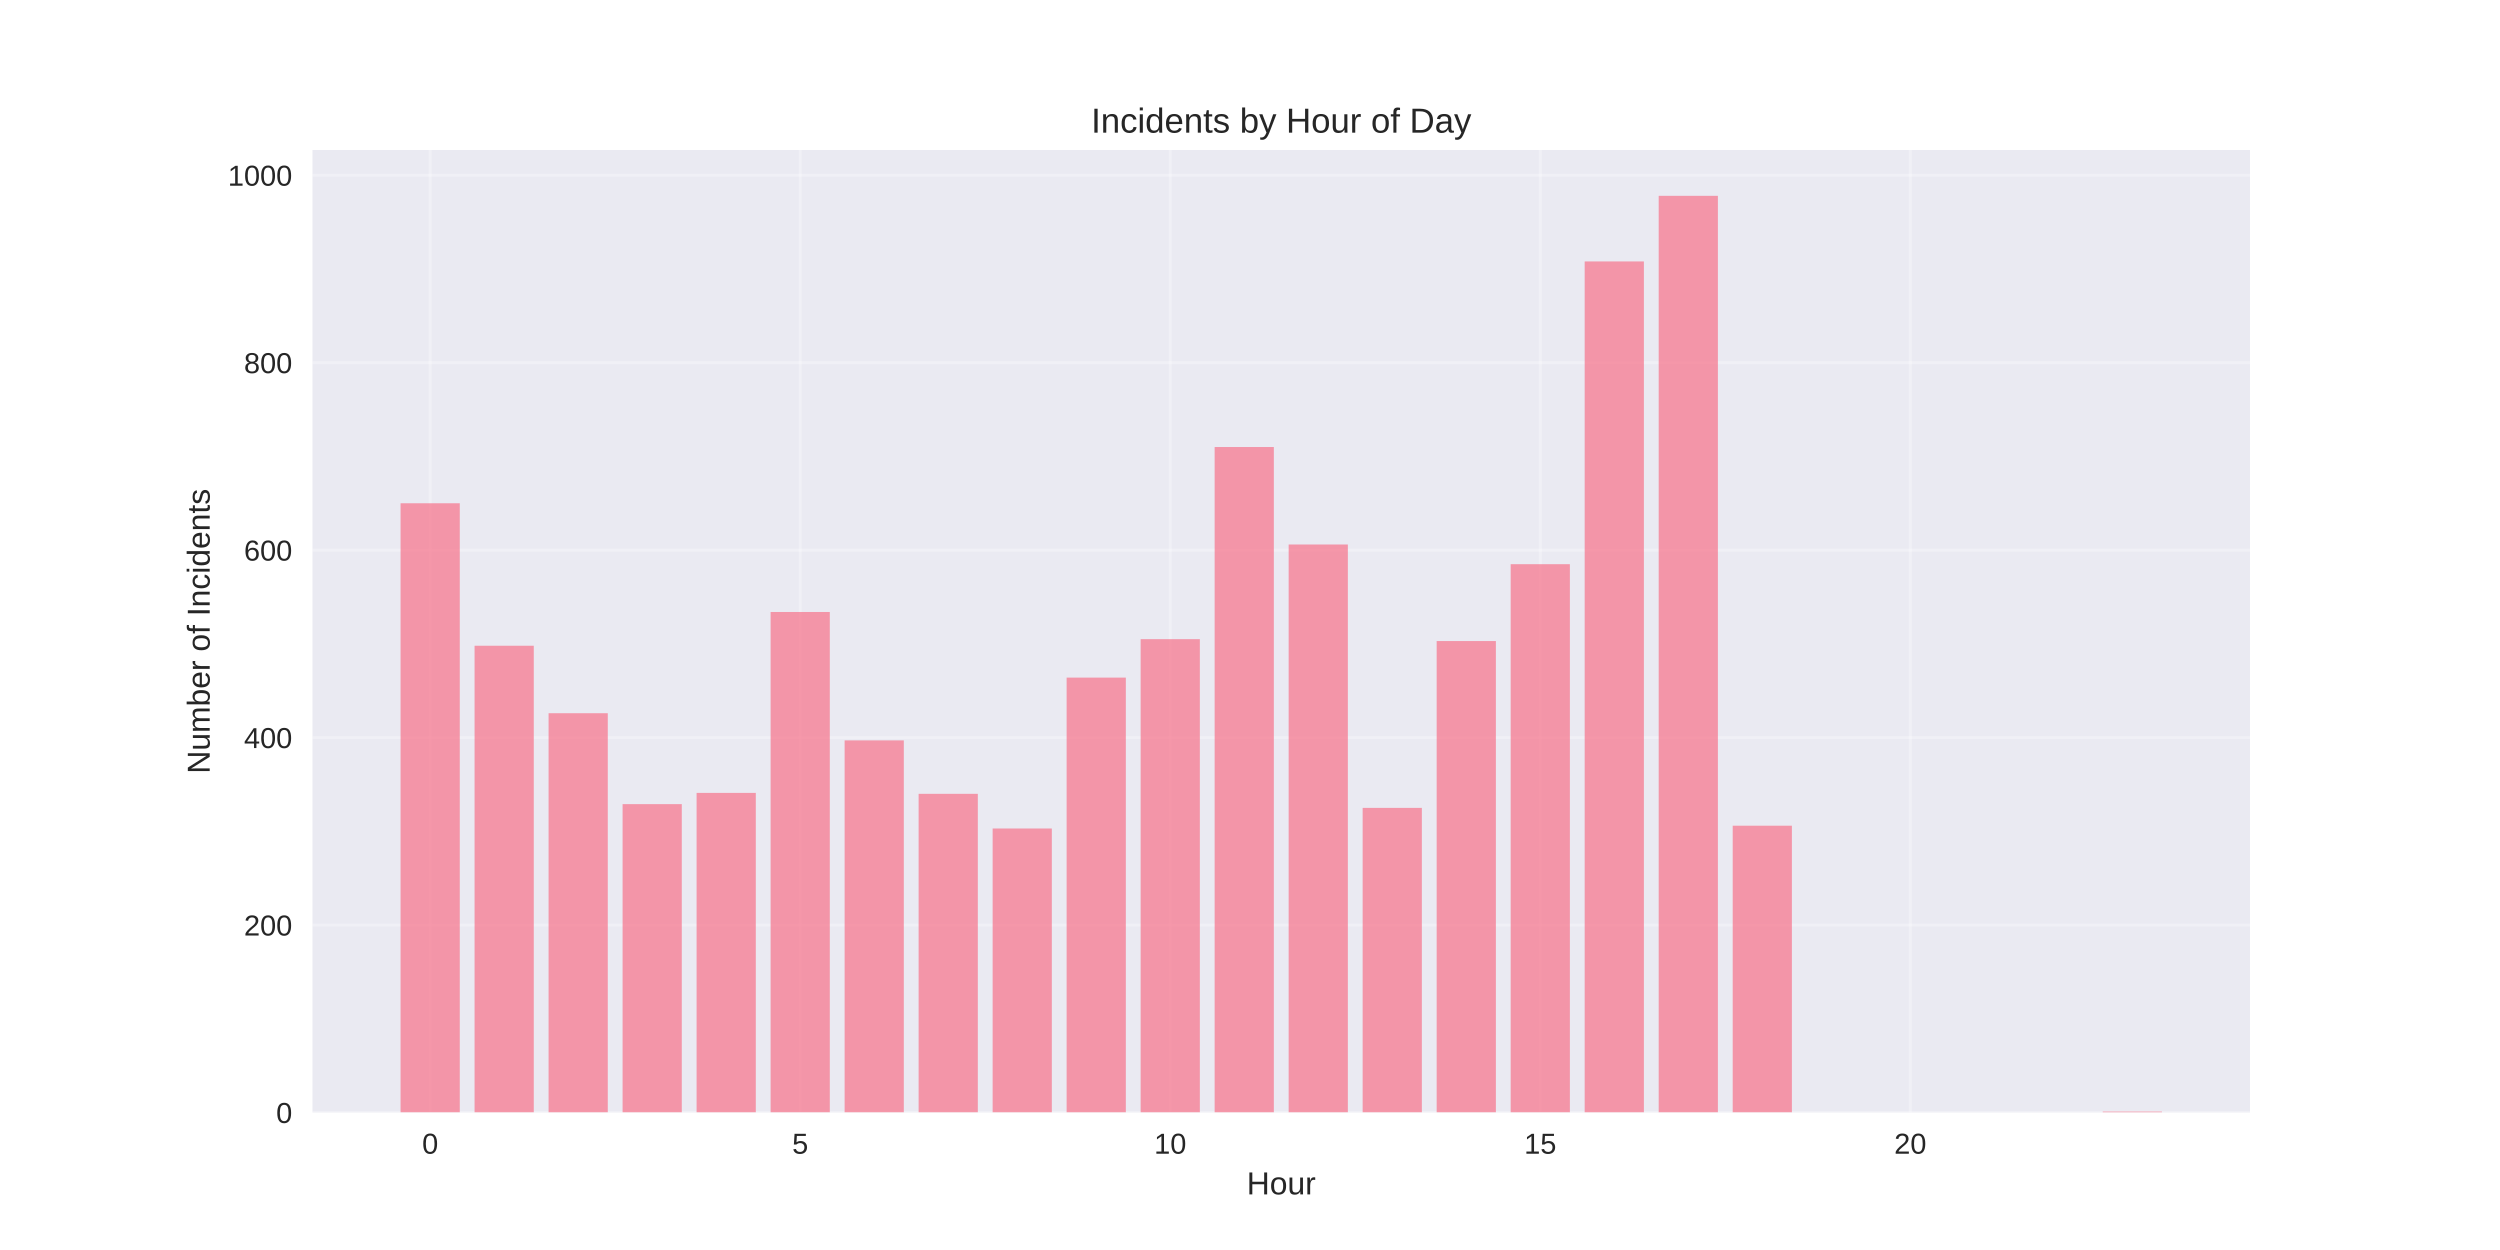
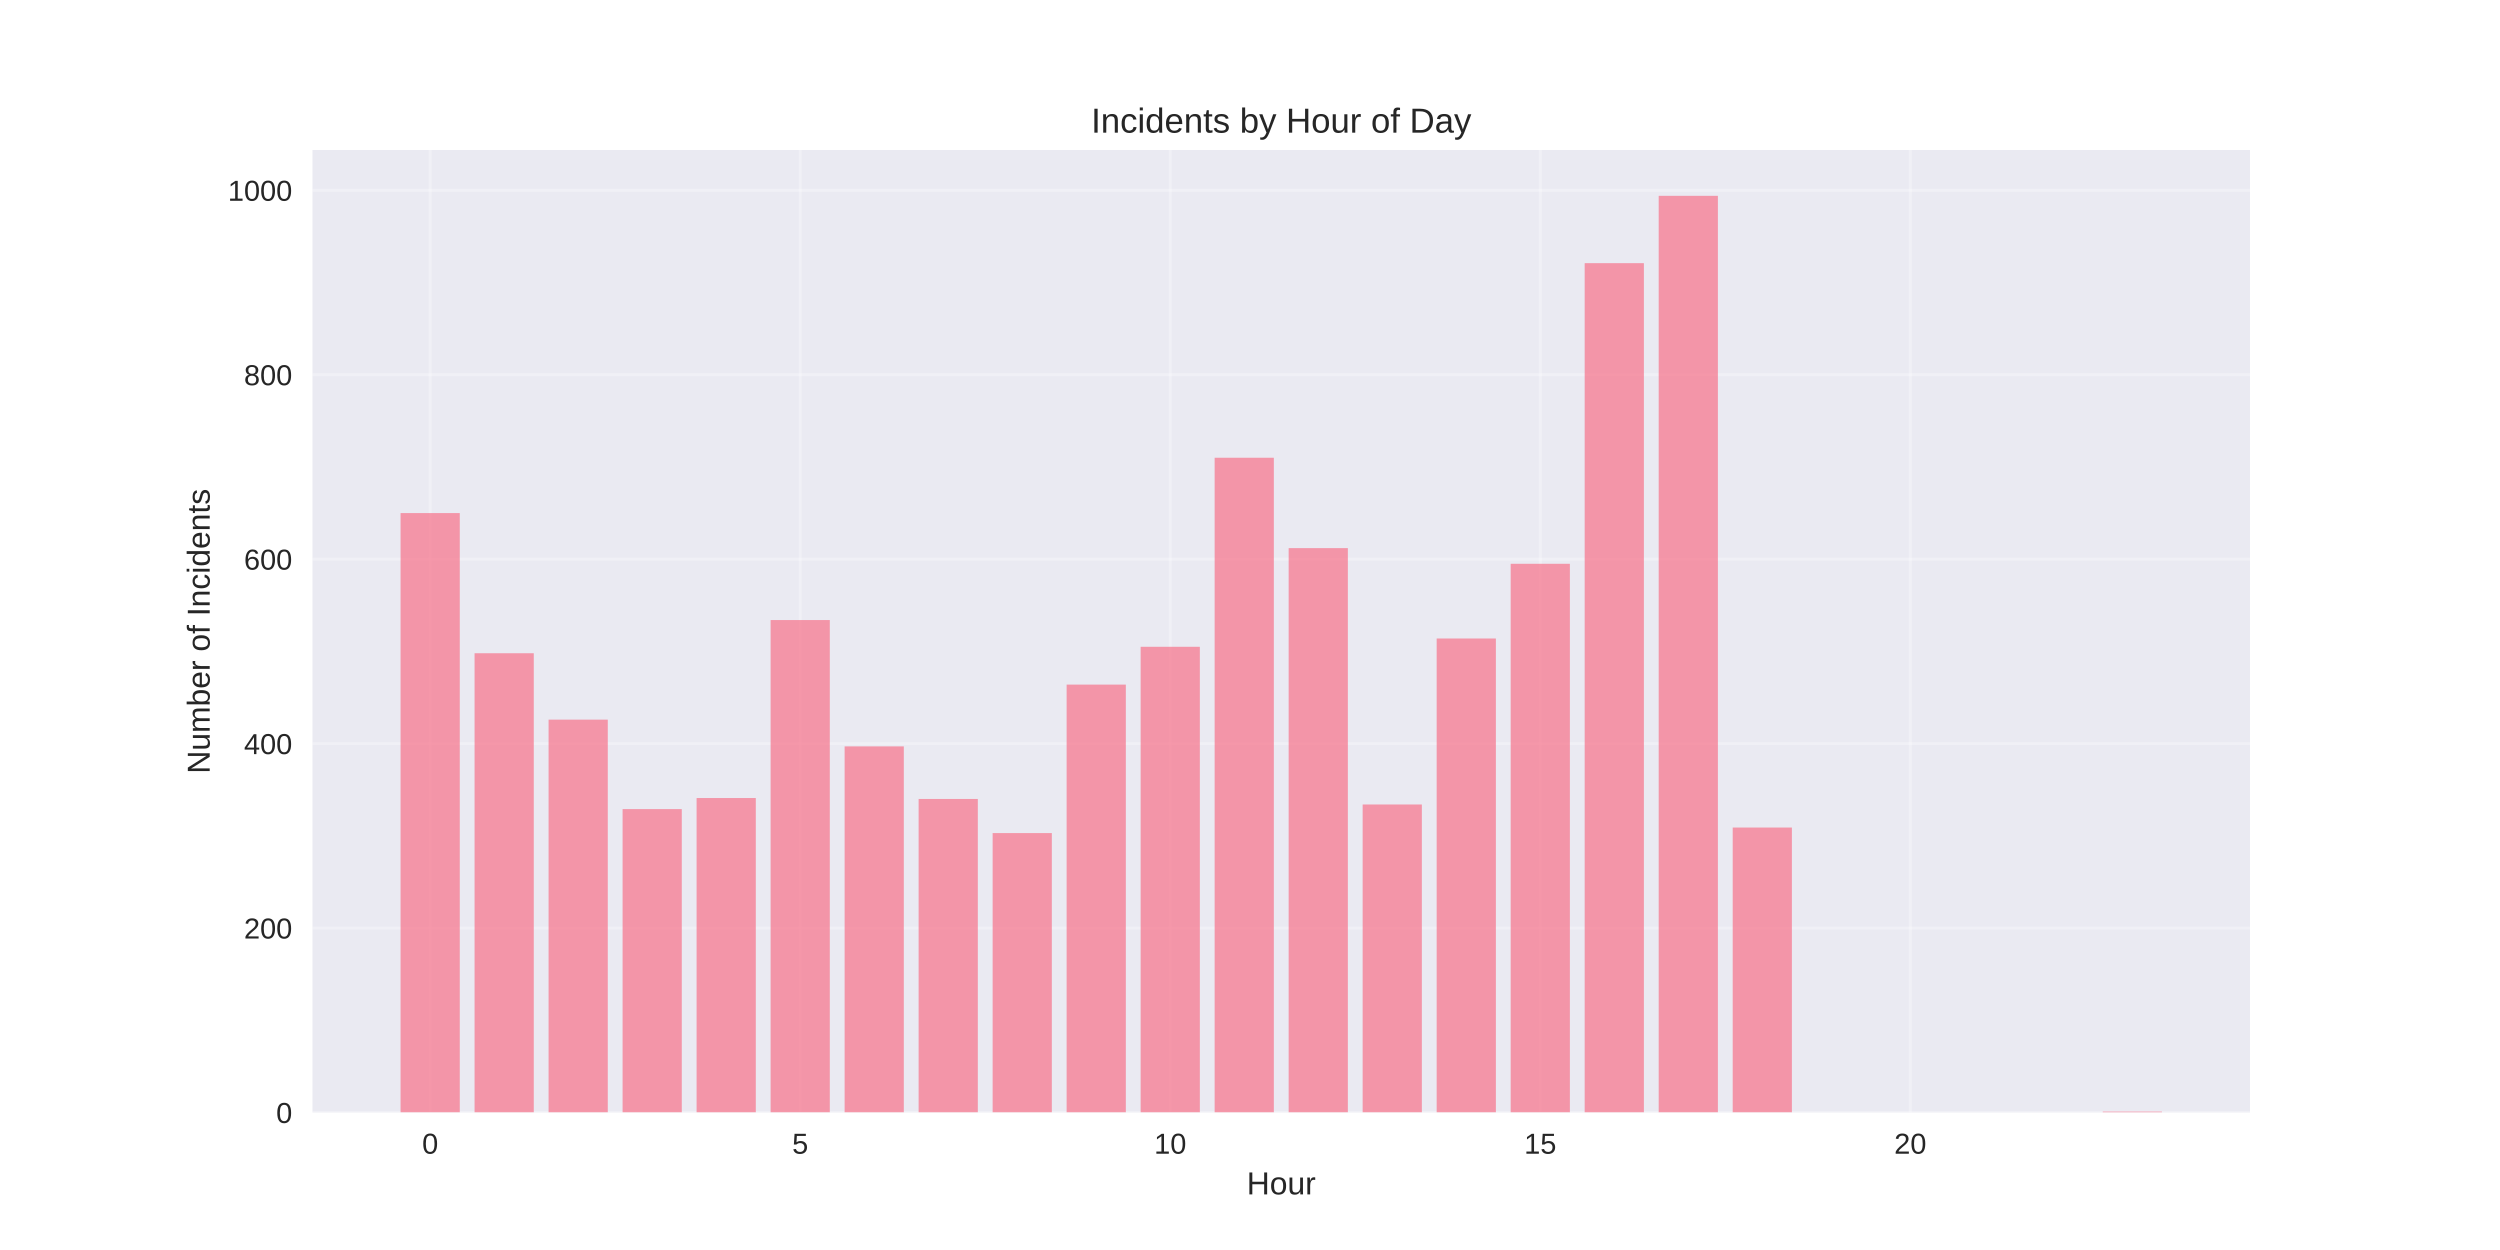
<svg xmlns="http://www.w3.org/2000/svg" width="864pt" height="432pt" viewBox="0 0 864 432" version="1.1">
  <defs>
    <style type="text/css">*{stroke-linejoin: round; stroke-linecap: butt}</style>
  </defs>
  <g id="figure_1">
    <g id="patch_1">
      <path d="M 0 432  L 864 432  L 864 0  L 0 0  z " style="fill: #ffffff" />
    </g>
    <g id="axes_1">
      <g id="patch_2">
        <path d="M 108 384.48  L 777.6 384.48  L 777.6 51.84  L 108 51.84  z " style="fill: #eaeaf2" />
      </g>
      <g id="matplotlib.axis_1">
        <g id="xtick_1">
          <g id="line2d_1">
-             <path d="M 148.667 384.48  L 148.667 51.84  " clip-path="url(#p1fdd6c6546)" style="fill: none; stroke: #ffffff; stroke-opacity: 0.3; stroke-linecap: round" />
+             <path d="M 148.667 384.48  L 148.667 51.84  " clip-path="url(#p789f7da371)" style="fill: none; stroke: #ffffff; stroke-opacity: 0.3; stroke-linecap: round" />
          </g>
          <g id="line2d_2" />
          <g id="text_1">
            <text style="fill: #262626; font: 10px 'Arial', 'Liberation Sans', 'DejaVu Sans', 'Bitstream Vera Sans', sans-serif; text-anchor: middle" x="148.667" y="398.727" transform="rotate(-0 148.6671 398.7269)">0</text>
          </g>
        </g>
        <g id="xtick_2">
          <g id="line2d_3">
-             <path d="M 276.551 384.48  L 276.551 51.84  " clip-path="url(#p1fdd6c6546)" style="fill: none; stroke: #ffffff; stroke-opacity: 0.3; stroke-linecap: round" />
+             <path d="M 276.551 384.48  L 276.551 51.84  " clip-path="url(#p789f7da371)" style="fill: none; stroke: #ffffff; stroke-opacity: 0.3; stroke-linecap: round" />
          </g>
          <g id="line2d_4" />
          <g id="text_2">
            <text style="fill: #262626; font: 10px 'Arial', 'Liberation Sans', 'DejaVu Sans', 'Bitstream Vera Sans', sans-serif; text-anchor: middle" x="276.551" y="398.727" transform="rotate(-0 276.551 398.7269)">5</text>
          </g>
        </g>
        <g id="xtick_3">
          <g id="line2d_5">
-             <path d="M 404.435 384.48  L 404.435 51.84  " clip-path="url(#p1fdd6c6546)" style="fill: none; stroke: #ffffff; stroke-opacity: 0.3; stroke-linecap: round" />
+             <path d="M 404.435 384.48  L 404.435 51.84  " clip-path="url(#p789f7da371)" style="fill: none; stroke: #ffffff; stroke-opacity: 0.3; stroke-linecap: round" />
          </g>
          <g id="line2d_6" />
          <g id="text_3">
            <text style="fill: #262626; font: 10px 'Arial', 'Liberation Sans', 'DejaVu Sans', 'Bitstream Vera Sans', sans-serif; text-anchor: middle" x="404.435" y="398.727" transform="rotate(-0 404.4348 398.7269)">10</text>
          </g>
        </g>
        <g id="xtick_4">
          <g id="line2d_7">
-             <path d="M 532.319 384.48  L 532.319 51.84  " clip-path="url(#p1fdd6c6546)" style="fill: none; stroke: #ffffff; stroke-opacity: 0.3; stroke-linecap: round" />
+             <path d="M 532.319 384.48  L 532.319 51.84  " clip-path="url(#p789f7da371)" style="fill: none; stroke: #ffffff; stroke-opacity: 0.3; stroke-linecap: round" />
          </g>
          <g id="line2d_8" />
          <g id="text_4">
            <text style="fill: #262626; font: 10px 'Arial', 'Liberation Sans', 'DejaVu Sans', 'Bitstream Vera Sans', sans-serif; text-anchor: middle" x="532.319" y="398.727" transform="rotate(-0 532.3187 398.7269)">15</text>
          </g>
        </g>
        <g id="xtick_5">
          <g id="line2d_9">
-             <path d="M 660.203 384.48  L 660.203 51.84  " clip-path="url(#p1fdd6c6546)" style="fill: none; stroke: #ffffff; stroke-opacity: 0.3; stroke-linecap: round" />
+             <path d="M 660.203 384.48  L 660.203 51.84  " clip-path="url(#p789f7da371)" style="fill: none; stroke: #ffffff; stroke-opacity: 0.3; stroke-linecap: round" />
          </g>
          <g id="line2d_10" />
          <g id="text_5">
            <text style="fill: #262626; font: 10px 'Arial', 'Liberation Sans', 'DejaVu Sans', 'Bitstream Vera Sans', sans-serif; text-anchor: middle" x="660.203" y="398.727" transform="rotate(-0 660.2026 398.7269)">20</text>
          </g>
        </g>
        <g id="text_6">
          <text style="fill: #262626; font: 11px 'Arial', 'Liberation Sans', 'DejaVu Sans', 'Bitstream Vera Sans', sans-serif; text-anchor: middle" x="442.8" y="412.773" transform="rotate(-0 442.8 412.7734)">Hour</text>
        </g>
      </g>
      <g id="matplotlib.axis_2">
        <g id="ytick_1">
          <g id="line2d_11">
-             <path d="M 108 384.48  L 777.6 384.48  " clip-path="url(#p1fdd6c6546)" style="fill: none; stroke: #ffffff; stroke-opacity: 0.3; stroke-linecap: round" />
+             <path d="M 108 384.48  L 777.6 384.48  " clip-path="url(#p789f7da371)" style="fill: none; stroke: #ffffff; stroke-opacity: 0.3; stroke-linecap: round" />
          </g>
          <g id="line2d_12" />
          <g id="text_7">
            <text style="fill: #262626; font: 10px 'Arial', 'Liberation Sans', 'DejaVu Sans', 'Bitstream Vera Sans', sans-serif; text-anchor: end" x="101" y="388.103" transform="rotate(-0 101 388.1034)">0</text>
          </g>
        </g>
        <g id="ytick_2">
          <g id="line2d_13">
-             <path d="M 108 319.695  L 777.6 319.695  " clip-path="url(#p1fdd6c6546)" style="fill: none; stroke: #ffffff; stroke-opacity: 0.3; stroke-linecap: round" />
+             <path d="M 108 320.738  L 777.6 320.738  " clip-path="url(#p789f7da371)" style="fill: none; stroke: #ffffff; stroke-opacity: 0.3; stroke-linecap: round" />
          </g>
          <g id="line2d_14" />
          <g id="text_8">
-             <text style="fill: #262626; font: 10px 'Arial', 'Liberation Sans', 'DejaVu Sans', 'Bitstream Vera Sans', sans-serif; text-anchor: end" x="101" y="323.318" transform="rotate(-0 101 323.3182)">200</text>
+             <text style="fill: #262626; font: 10px 'Arial', 'Liberation Sans', 'DejaVu Sans', 'Bitstream Vera Sans', sans-serif; text-anchor: end" x="101" y="324.361" transform="rotate(-0 101 324.361)">200</text>
          </g>
        </g>
        <g id="ytick_3">
          <g id="line2d_15">
-             <path d="M 108 254.909  L 777.6 254.909  " clip-path="url(#p1fdd6c6546)" style="fill: none; stroke: #ffffff; stroke-opacity: 0.3; stroke-linecap: round" />
+             <path d="M 108 256.995  L 777.6 256.995  " clip-path="url(#p789f7da371)" style="fill: none; stroke: #ffffff; stroke-opacity: 0.3; stroke-linecap: round" />
          </g>
          <g id="line2d_16" />
          <g id="text_9">
-             <text style="fill: #262626; font: 10px 'Arial', 'Liberation Sans', 'DejaVu Sans', 'Bitstream Vera Sans', sans-serif; text-anchor: end" x="101" y="258.533" transform="rotate(-0 101 258.5329)">400</text>
+             <text style="fill: #262626; font: 10px 'Arial', 'Liberation Sans', 'DejaVu Sans', 'Bitstream Vera Sans', sans-serif; text-anchor: end" x="101" y="260.619" transform="rotate(-0 101 260.6185)">400</text>
          </g>
        </g>
        <g id="ytick_4">
          <g id="line2d_17">
-             <path d="M 108 190.124  L 777.6 190.124  " clip-path="url(#p1fdd6c6546)" style="fill: none; stroke: #ffffff; stroke-opacity: 0.3; stroke-linecap: round" />
+             <path d="M 108 193.253  L 777.6 193.253  " clip-path="url(#p789f7da371)" style="fill: none; stroke: #ffffff; stroke-opacity: 0.3; stroke-linecap: round" />
          </g>
          <g id="line2d_18" />
          <g id="text_10">
-             <text style="fill: #262626; font: 10px 'Arial', 'Liberation Sans', 'DejaVu Sans', 'Bitstream Vera Sans', sans-serif; text-anchor: end" x="101" y="193.748" transform="rotate(-0 101 193.7476)">600</text>
+             <text style="fill: #262626; font: 10px 'Arial', 'Liberation Sans', 'DejaVu Sans', 'Bitstream Vera Sans', sans-serif; text-anchor: end" x="101" y="196.876" transform="rotate(-0 101 196.8761)">600</text>
          </g>
        </g>
        <g id="ytick_5">
          <g id="line2d_19">
-             <path d="M 108 125.339  L 777.6 125.339  " clip-path="url(#p1fdd6c6546)" style="fill: none; stroke: #ffffff; stroke-opacity: 0.3; stroke-linecap: round" />
+             <path d="M 108 129.51  L 777.6 129.51  " clip-path="url(#p789f7da371)" style="fill: none; stroke: #ffffff; stroke-opacity: 0.3; stroke-linecap: round" />
          </g>
          <g id="line2d_20" />
          <g id="text_11">
-             <text style="fill: #262626; font: 10px 'Arial', 'Liberation Sans', 'DejaVu Sans', 'Bitstream Vera Sans', sans-serif; text-anchor: end" x="101" y="128.962" transform="rotate(-0 101 128.9623)">800</text>
+             <text style="fill: #262626; font: 10px 'Arial', 'Liberation Sans', 'DejaVu Sans', 'Bitstream Vera Sans', sans-serif; text-anchor: end" x="101" y="133.134" transform="rotate(-0 101 133.1336)">800</text>
          </g>
        </g>
        <g id="ytick_6">
          <g id="line2d_21">
-             <path d="M 108 60.554  L 777.6 60.554  " clip-path="url(#p1fdd6c6546)" style="fill: none; stroke: #ffffff; stroke-opacity: 0.3; stroke-linecap: round" />
+             <path d="M 108 65.768  L 777.6 65.768  " clip-path="url(#p789f7da371)" style="fill: none; stroke: #ffffff; stroke-opacity: 0.3; stroke-linecap: round" />
          </g>
          <g id="line2d_22" />
          <g id="text_12">
-             <text style="fill: #262626; font: 10px 'Arial', 'Liberation Sans', 'DejaVu Sans', 'Bitstream Vera Sans', sans-serif; text-anchor: end" x="101" y="64.177" transform="rotate(-0 101 64.17706)">1000</text>
+             <text style="fill: #262626; font: 10px 'Arial', 'Liberation Sans', 'DejaVu Sans', 'Bitstream Vera Sans', sans-serif; text-anchor: end" x="101" y="69.391" transform="rotate(-0 101 69.39116)">1000</text>
          </g>
        </g>
        <g id="text_13">
          <text style="fill: #262626; font: 11px 'Arial', 'Liberation Sans', 'DejaVu Sans', 'Bitstream Vera Sans', sans-serif; text-anchor: middle" x="72.474" y="218.16" transform="rotate(-90 72.47375 218.16)">Number of Incidents</text>
        </g>
      </g>
      <g id="patch_3">
-         <path d="M 138.436 384.48  L 158.898 384.48  L 158.898 173.928  L 138.436 173.928  z " clip-path="url(#p1fdd6c6546)" style="fill: #f77189; opacity: 0.7" />
+         <path d="M 138.436 384.48  L 158.898 384.48  L 158.898 177.317  L 138.436 177.317  z " clip-path="url(#p789f7da371)" style="fill: #f77189; opacity: 0.7" />
      </g>
      <g id="patch_4">
-         <path d="M 164.013 384.48  L 184.475 384.48  L 184.475 223.165  L 164.013 223.165  z " clip-path="url(#p1fdd6c6546)" style="fill: #f77189; opacity: 0.7" />
+         <path d="M 164.013 384.48  L 184.475 384.48  L 184.475 225.761  L 164.013 225.761  z " clip-path="url(#p789f7da371)" style="fill: #f77189; opacity: 0.7" />
      </g>
      <g id="patch_5">
-         <path d="M 189.59 384.48  L 210.051 384.48  L 210.051 246.487  L 189.59 246.487  z " clip-path="url(#p1fdd6c6546)" style="fill: #f77189; opacity: 0.7" />
+         <path d="M 189.59 384.48  L 210.051 384.48  L 210.051 248.709  L 189.59 248.709  z " clip-path="url(#p789f7da371)" style="fill: #f77189; opacity: 0.7" />
      </g>
      <g id="patch_6">
-         <path d="M 215.167 384.48  L 235.628 384.48  L 235.628 277.908  L 215.167 277.908  z " clip-path="url(#p1fdd6c6546)" style="fill: #f77189; opacity: 0.7" />
+         <path d="M 215.167 384.48  L 235.628 384.48  L 235.628 279.624  L 215.167 279.624  z " clip-path="url(#p789f7da371)" style="fill: #f77189; opacity: 0.7" />
      </g>
      <g id="patch_7">
-         <path d="M 240.743 384.48  L 261.205 384.48  L 261.205 274.021  L 240.743 274.021  z " clip-path="url(#p1fdd6c6546)" style="fill: #f77189; opacity: 0.7" />
+         <path d="M 240.743 384.48  L 261.205 384.48  L 261.205 275.799  L 240.743 275.799  z " clip-path="url(#p789f7da371)" style="fill: #f77189; opacity: 0.7" />
      </g>
      <g id="patch_8">
-         <path d="M 266.32 384.48  L 286.782 384.48  L 286.782 211.503  L 266.32 211.503  z " clip-path="url(#p1fdd6c6546)" style="fill: #f77189; opacity: 0.7" />
+         <path d="M 266.32 384.48  L 286.782 384.48  L 286.782 214.288  L 266.32 214.288  z " clip-path="url(#p789f7da371)" style="fill: #f77189; opacity: 0.7" />
      </g>
      <g id="patch_9">
-         <path d="M 291.897 384.48  L 312.358 384.48  L 312.358 255.881  L 291.897 255.881  z " clip-path="url(#p1fdd6c6546)" style="fill: #f77189; opacity: 0.7" />
+         <path d="M 291.897 384.48  L 312.358 384.48  L 312.358 257.951  L 291.897 257.951  z " clip-path="url(#p789f7da371)" style="fill: #f77189; opacity: 0.7" />
      </g>
      <g id="patch_10">
-         <path d="M 317.474 384.48  L 337.935 384.48  L 337.935 274.345  L 317.474 274.345  z " clip-path="url(#p1fdd6c6546)" style="fill: #f77189; opacity: 0.7" />
+         <path d="M 317.474 384.48  L 337.935 384.48  L 337.935 276.118  L 317.474 276.118  z " clip-path="url(#p789f7da371)" style="fill: #f77189; opacity: 0.7" />
      </g>
      <g id="patch_11">
-         <path d="M 343.051 384.48  L 363.512 384.48  L 363.512 286.33  L 343.051 286.33  z " clip-path="url(#p1fdd6c6546)" style="fill: #f77189; opacity: 0.7" />
+         <path d="M 343.051 384.48  L 363.512 384.48  L 363.512 287.91  L 343.051 287.91  z " clip-path="url(#p789f7da371)" style="fill: #f77189; opacity: 0.7" />
      </g>
      <g id="patch_12">
-         <path d="M 368.627 384.48  L 389.089 384.48  L 389.089 234.178  L 368.627 234.178  z " clip-path="url(#p1fdd6c6546)" style="fill: #f77189; opacity: 0.7" />
+         <path d="M 368.627 384.48  L 389.089 384.48  L 389.089 236.598  L 368.627 236.598  z " clip-path="url(#p789f7da371)" style="fill: #f77189; opacity: 0.7" />
      </g>
      <g id="patch_13">
-         <path d="M 394.204 384.48  L 414.666 384.48  L 414.666 220.897  L 394.204 220.897  z " clip-path="url(#p1fdd6c6546)" style="fill: #f77189; opacity: 0.7" />
+         <path d="M 394.204 384.48  L 414.666 384.48  L 414.666 223.53  L 394.204 223.53  z " clip-path="url(#p789f7da371)" style="fill: #f77189; opacity: 0.7" />
      </g>
      <g id="patch_14">
-         <path d="M 419.781 384.48  L 440.242 384.48  L 440.242 154.492  L 419.781 154.492  z " clip-path="url(#p1fdd6c6546)" style="fill: #f77189; opacity: 0.7" />
+         <path d="M 419.781 384.48  L 440.242 384.48  L 440.242 158.194  L 419.781 158.194  z " clip-path="url(#p789f7da371)" style="fill: #f77189; opacity: 0.7" />
      </g>
      <g id="patch_15">
-         <path d="M 445.358 384.48  L 465.819 384.48  L 465.819 188.181  L 445.358 188.181  z " clip-path="url(#p1fdd6c6546)" style="fill: #f77189; opacity: 0.7" />
+         <path d="M 445.358 384.48  L 465.819 384.48  L 465.819 189.428  L 445.358 189.428  z " clip-path="url(#p789f7da371)" style="fill: #f77189; opacity: 0.7" />
      </g>
      <g id="patch_16">
-         <path d="M 470.934 384.48  L 491.396 384.48  L 491.396 279.204  L 470.934 279.204  z " clip-path="url(#p1fdd6c6546)" style="fill: #f77189; opacity: 0.7" />
+         <path d="M 470.934 384.48  L 491.396 384.48  L 491.396 278.03  L 470.934 278.03  z " clip-path="url(#p789f7da371)" style="fill: #f77189; opacity: 0.7" />
      </g>
      <g id="patch_17">
-         <path d="M 496.511 384.48  L 516.973 384.48  L 516.973 221.545  L 496.511 221.545  z " clip-path="url(#p1fdd6c6546)" style="fill: #f77189; opacity: 0.7" />
+         <path d="M 496.511 384.48  L 516.973 384.48  L 516.973 220.662  L 496.511 220.662  z " clip-path="url(#p789f7da371)" style="fill: #f77189; opacity: 0.7" />
      </g>
      <g id="patch_18">
-         <path d="M 522.088 384.48  L 542.549 384.48  L 542.549 194.983  L 522.088 194.983  z " clip-path="url(#p1fdd6c6546)" style="fill: #f77189; opacity: 0.7" />
+         <path d="M 522.088 384.48  L 542.549 384.48  L 542.549 194.846  L 522.088 194.846  z " clip-path="url(#p789f7da371)" style="fill: #f77189; opacity: 0.7" />
      </g>
      <g id="patch_19">
-         <path d="M 547.665 384.48  L 568.126 384.48  L 568.126 90.355  L 547.665 90.355  z " clip-path="url(#p1fdd6c6546)" style="fill: #f77189; opacity: 0.7" />
+         <path d="M 547.665 384.48  L 568.126 384.48  L 568.126 90.946  L 547.665 90.946  z " clip-path="url(#p789f7da371)" style="fill: #f77189; opacity: 0.7" />
      </g>
      <g id="patch_20">
-         <path d="M 573.242 384.48  L 593.703 384.48  L 593.703 67.68  L 573.242 67.68  z " clip-path="url(#p1fdd6c6546)" style="fill: #f77189; opacity: 0.7" />
+         <path d="M 573.242 384.48  L 593.703 384.48  L 593.703 67.68  L 573.242 67.68  z " clip-path="url(#p789f7da371)" style="fill: #f77189; opacity: 0.7" />
      </g>
      <g id="patch_21">
-         <path d="M 598.818 384.48  L 619.28 384.48  L 619.28 285.359  L 598.818 285.359  z " clip-path="url(#p1fdd6c6546)" style="fill: #f77189; opacity: 0.7" />
+         <path d="M 598.818 384.48  L 619.28 384.48  L 619.28 285.998  L 598.818 285.998  z " clip-path="url(#p789f7da371)" style="fill: #f77189; opacity: 0.7" />
      </g>
      <g id="patch_22">
-         <path d="M 726.702 384.48  L 747.164 384.48  L 747.164 384.156  L 726.702 384.156  z " clip-path="url(#p1fdd6c6546)" style="fill: #f77189; opacity: 0.7" />
+         <path d="M 726.702 384.48  L 747.164 384.48  L 747.164 384.161  L 726.702 384.161  z " clip-path="url(#p789f7da371)" style="fill: #f77189; opacity: 0.7" />
      </g>
      <g id="patch_23">
        <path d="M 108 384.48  L 108 51.84  " style="fill: none" />
      </g>
      <g id="patch_24">
        <path d="M 777.6 384.48  L 777.6 51.84  " style="fill: none" />
      </g>
      <g id="patch_25">
        <path d="M 108 384.48  L 777.6 384.48  " style="fill: none" />
      </g>
      <g id="patch_26">
        <path d="M 108 51.84  L 777.6 51.84  " style="fill: none" />
      </g>
      <g id="text_14">
        <text style="fill: #262626; font: 12px 'Arial', 'Liberation Sans', 'DejaVu Sans', 'Bitstream Vera Sans', sans-serif; text-anchor: middle" x="442.8" y="45.84" transform="rotate(-0 442.8 45.84)">Incidents by Hour of Day</text>
      </g>
    </g>
  </g>
  <defs>
-     <clipPath id="p1fdd6c6546">
+     <clipPath id="p789f7da371">
      <rect x="108" y="51.84" width="669.6" height="332.64" />
    </clipPath>
  </defs>
</svg>
